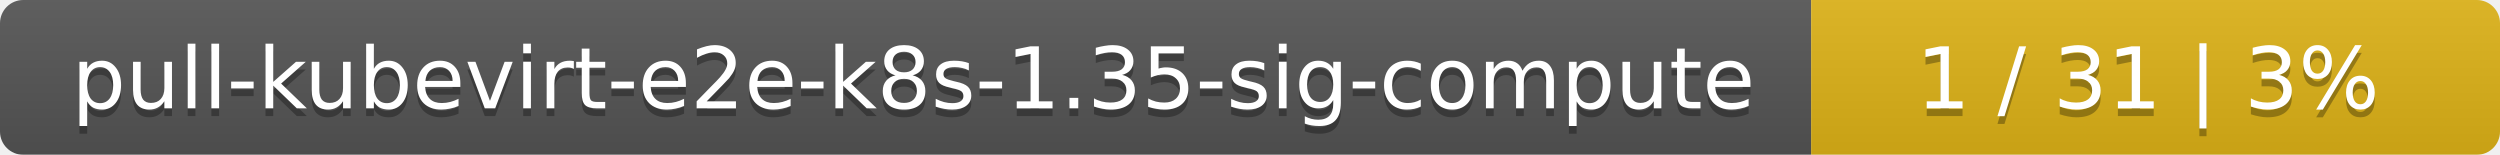
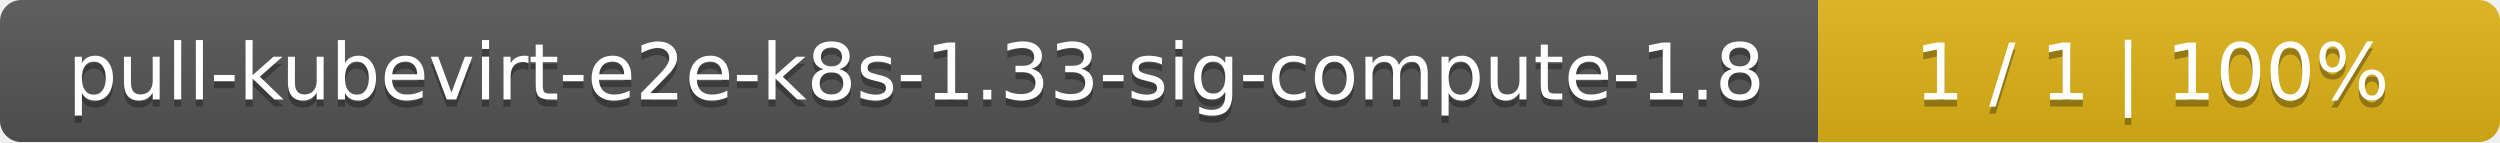
- <svg xmlns="http://www.w3.org/2000/svg" width="323" height="20">
+ <svg xmlns="http://www.w3.org/2000/svg" width="352" height="20">
  <linearGradient id="smooth" x2="0" y2="100%">
    <stop offset="0" stop-color="#bbb" stop-opacity=".1" />
    <stop offset="1" stop-opacity=".1" />
  </linearGradient>
  <mask id="round">
-     <rect width="323" height="20" rx="3" fill="#fff" />
+     <rect width="352" height="20" rx="3" fill="#fff" />
  </mask>
  <g mask="url(#round)">
-     <rect width="234" height="20" fill="#555" />
-     <rect x="234" width="89" height="20" fill="#dfb317" />
-     <rect width="323" height="20" fill="url(#smooth)" />
+     <rect width="256" height="20" fill="#555" />
+     <rect x="256" width="96" height="20" fill="#dfb317" />
+     <rect width="352" height="20" fill="url(#smooth)" />
  </g>
  <g fill="#fff" text-anchor="middle" font-family="DejaVu Sans,Verdana,Geneva,sans-serif" font-size="11">
-     <text x="118" y="15" fill="#010101" fill-opacity=".3">pull-kubevirt-e2e-k8s-1.35-sig-compute</text>
-     <text x="118" y="14">pull-kubevirt-e2e-k8s-1.35-sig-compute</text>
-     <text x="277.5" y="15" fill="#010101" fill-opacity=".3">1 / 31    |    3%</text>
-     <text x="277.5" y="14">1 / 31    |    3%</text>
+     <text x="129" y="15" fill="#010101" fill-opacity=".3">pull-kubevirt-e2e-k8s-1.33-sig-compute-1.8</text>
+     <text x="129" y="14">pull-kubevirt-e2e-k8s-1.33-sig-compute-1.8</text>
+     <text x="303" y="15" fill="#010101" fill-opacity=".3">1 / 1    |    100%</text>
+     <text x="303" y="14">1 / 1    |    100%</text>
  </g>
</svg>
